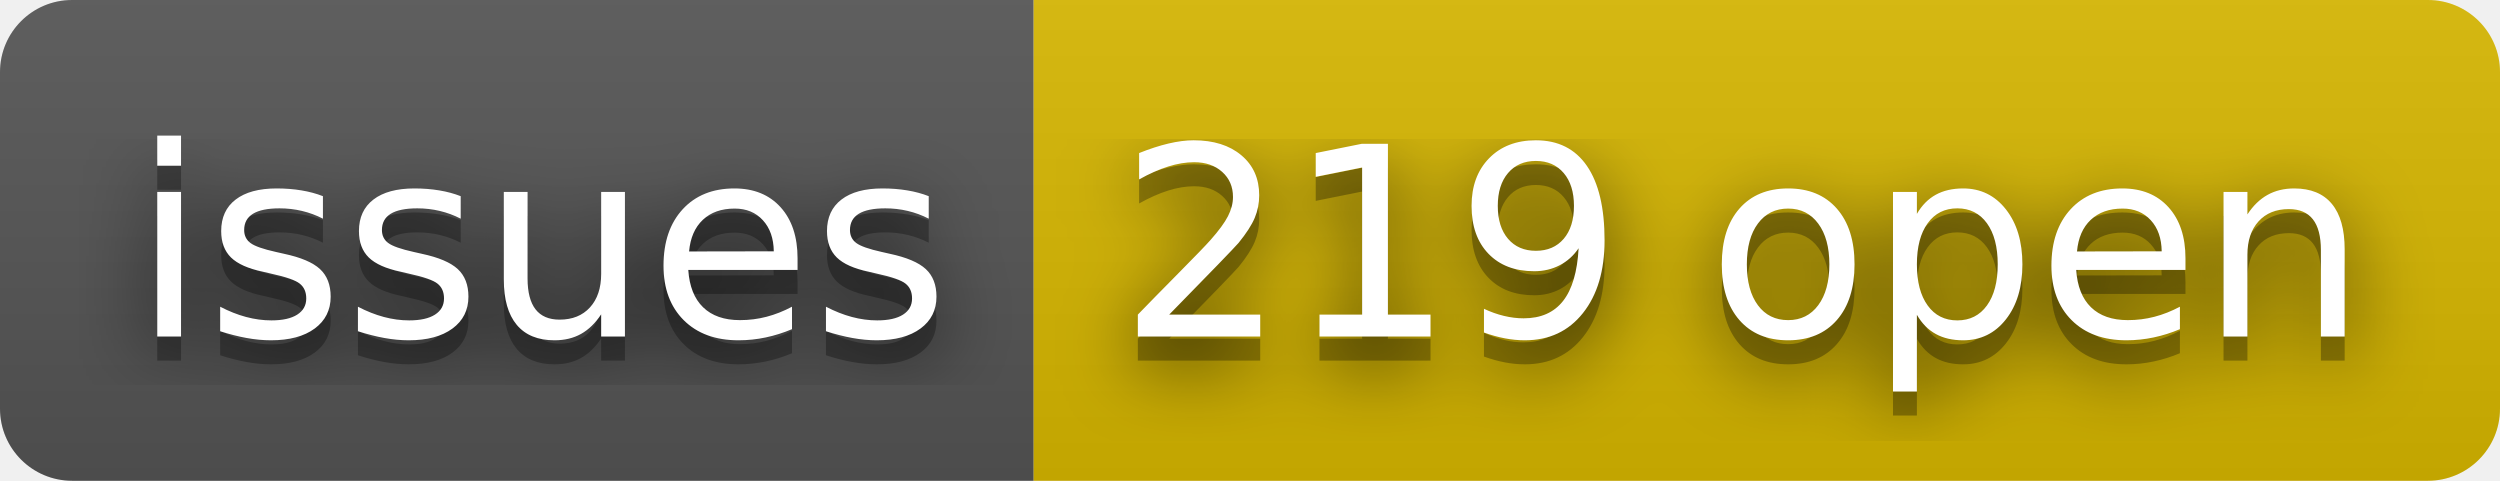
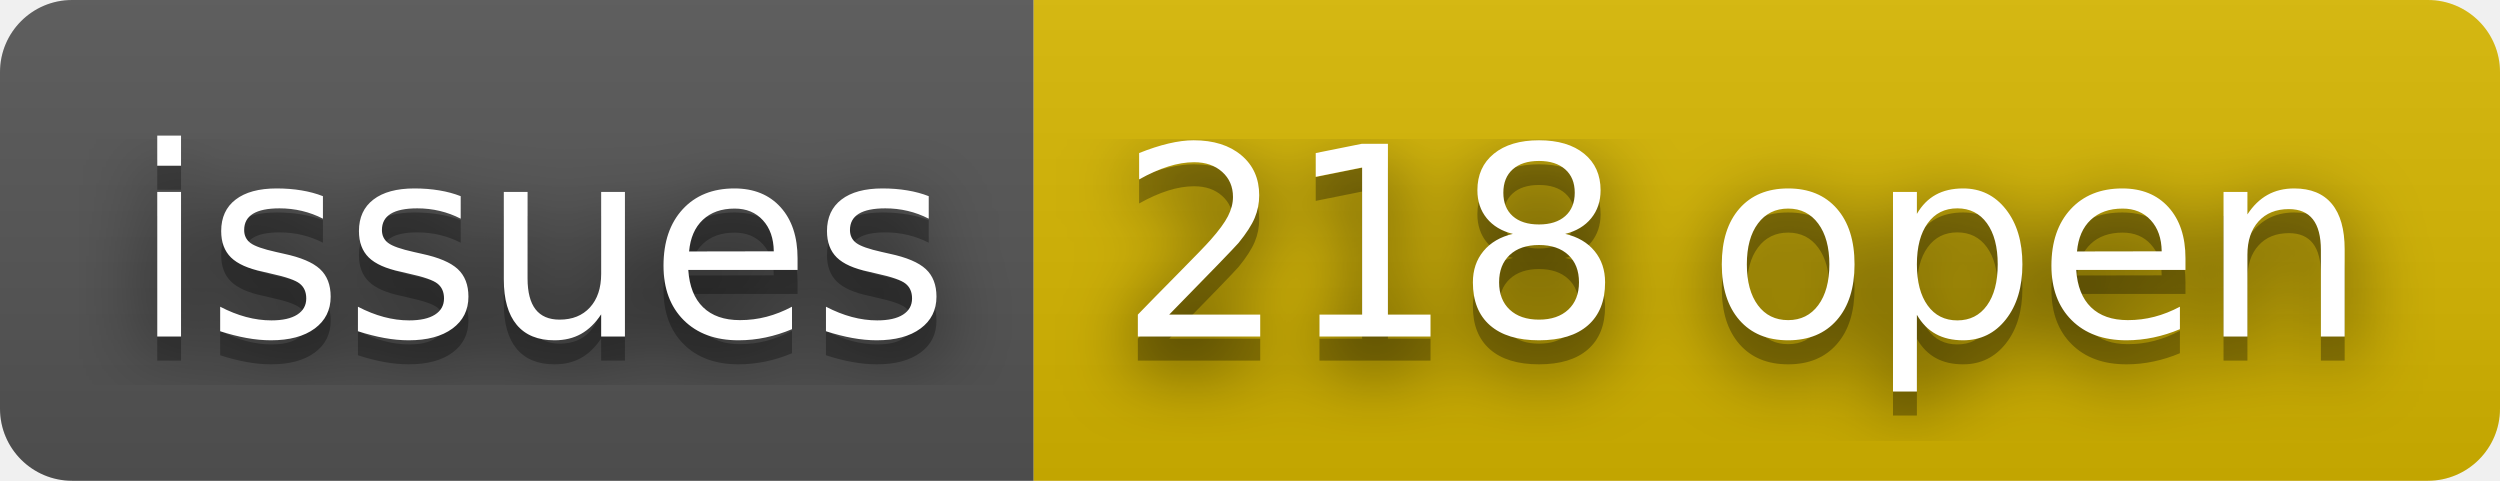
- <svg xmlns="http://www.w3.org/2000/svg" width="104" height="20" role="img" aria-label="issues: 219 open">
+ <svg xmlns="http://www.w3.org/2000/svg" width="104" height="20" role="img" aria-label="issues: 218 open">
  <filter id="blur">
    <feGaussianBlur stdDeviation="16" />
  </filter>
  <linearGradient id="s" x2="0" y2="100%">
    <stop offset="0" stop-color="#bbb" stop-opacity=".1" />
    <stop offset="1" stop-opacity=".1" />
  </linearGradient>
  <clipPath id="r">
    <rect width="104" height="20" rx="3" />
  </clipPath>
  <g clip-path="url(#r)">
    <rect width="43" height="20" fill="#555" />
    <rect x="43" width="61" height="20" fill="#d8b800" />
    <rect width="104" height="20" fill="url(#s)" />
  </g>
  <g fill="#fff" text-anchor="middle" font-family="Verdana,Geneva,DejaVu Sans,sans-serif" text-rendering="geometricPrecision" font-size="110">
    <g transform="scale(.1)">
      <g aria-hidden="true" fill="#010101">
        <text x="225" y="150" fill-opacity=".8" filter="url(#blur)" textLength="330">issues</text>
        <text x="225" y="150" fill-opacity=".3" textLength="330">issues</text>
      </g>
      <text x="225" y="140" textLength="330">issues</text>
    </g>
    <g transform="scale(.1)">
      <g aria-hidden="true" fill="#010101">
-         <text x="725" y="150" fill-opacity=".8" filter="url(#blur)" textLength="510">219 open</text>
-         <text x="725" y="150" fill-opacity=".3" textLength="510">219 open</text>
+         <text x="725" y="150" fill-opacity=".8" filter="url(#blur)" textLength="510">218 open</text>
+         <text x="725" y="150" fill-opacity=".3" textLength="510">218 open</text>
      </g>
-       <text x="725" y="140" textLength="510">219 open</text>
+       <text x="725" y="140" textLength="510">218 open</text>
    </g>
  </g>
</svg>
